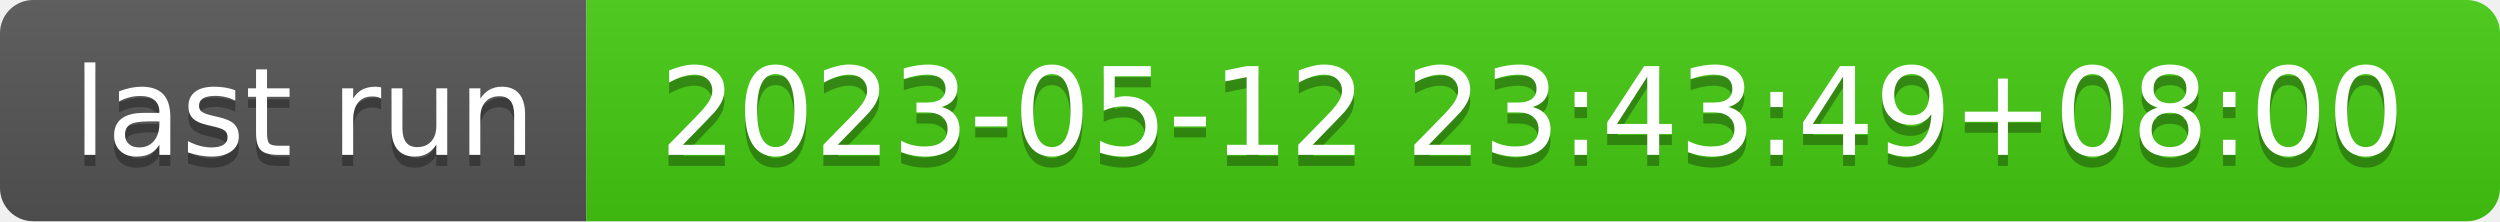
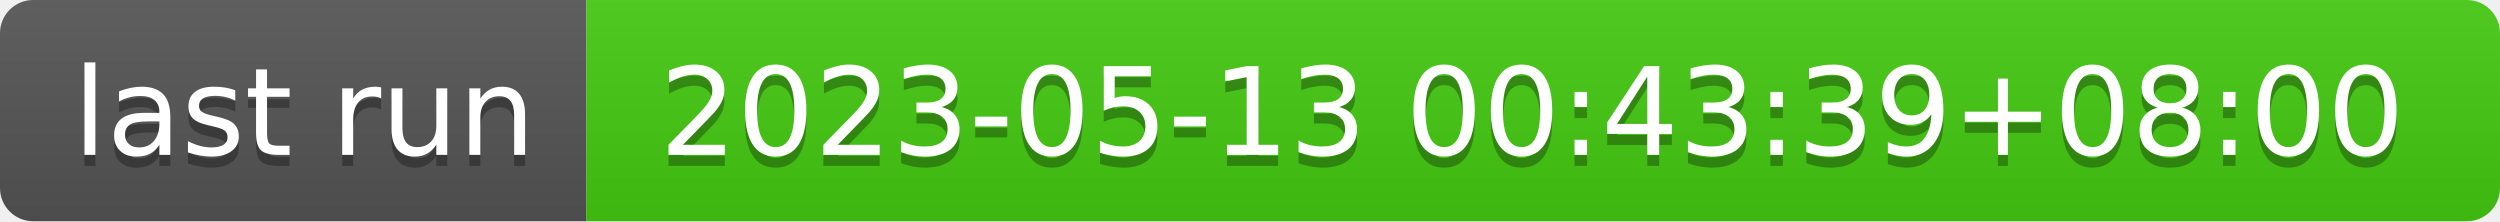
- <svg xmlns="http://www.w3.org/2000/svg" width="226" height="20" role="img" aria-label="last run: 2023-05-12 23:43:49+08:00">
+ <svg xmlns="http://www.w3.org/2000/svg" width="226" height="20" role="img" aria-label="last run: 2023-05-13 00:43:39+08:00">
  <linearGradient id="s" x2="0" y2="100%">
    <stop offset="0" stop-color="#bbb" stop-opacity=".1" />
    <stop offset="1" stop-opacity=".1" />
  </linearGradient>
  <clipPath id="r">
    <rect width="226" height="20" rx="3" fill="#fff" />
  </clipPath>
  <g clip-path="url(#r)">
    <rect width="53" height="20" fill="#555" />
    <rect x="53" width="173" height="20" fill="#4c1" />
    <rect width="226" height="20" fill="url(#s)" />
  </g>
  <g fill="#fff" text-anchor="middle" font-family="Verdana,Geneva,DejaVu Sans,sans-serif" text-rendering="geometricPrecision" font-size="110">
    <text aria-hidden="true" x="275" y="150" fill="#010101" fill-opacity=".3" transform="scale(.1)" textLength="430">last run</text>
    <text x="275" y="140" transform="scale(.1)" fill="#fff" textLength="430">last run</text>
-     <text aria-hidden="true" x="1385" y="150" fill="#010101" fill-opacity=".3" transform="scale(.1)" textLength="1630">2023-05-12 23:43:49+08:00</text>
-     <text x="1385" y="140" transform="scale(.1)" fill="#fff" textLength="1630">2023-05-12 23:43:49+08:00</text>
+     <text aria-hidden="true" x="1385" y="150" fill="#010101" fill-opacity=".3" transform="scale(.1)" textLength="1630">2023-05-13 00:43:39+08:00</text>
+     <text x="1385" y="140" transform="scale(.1)" fill="#fff" textLength="1630">2023-05-13 00:43:39+08:00</text>
  </g>
</svg>
